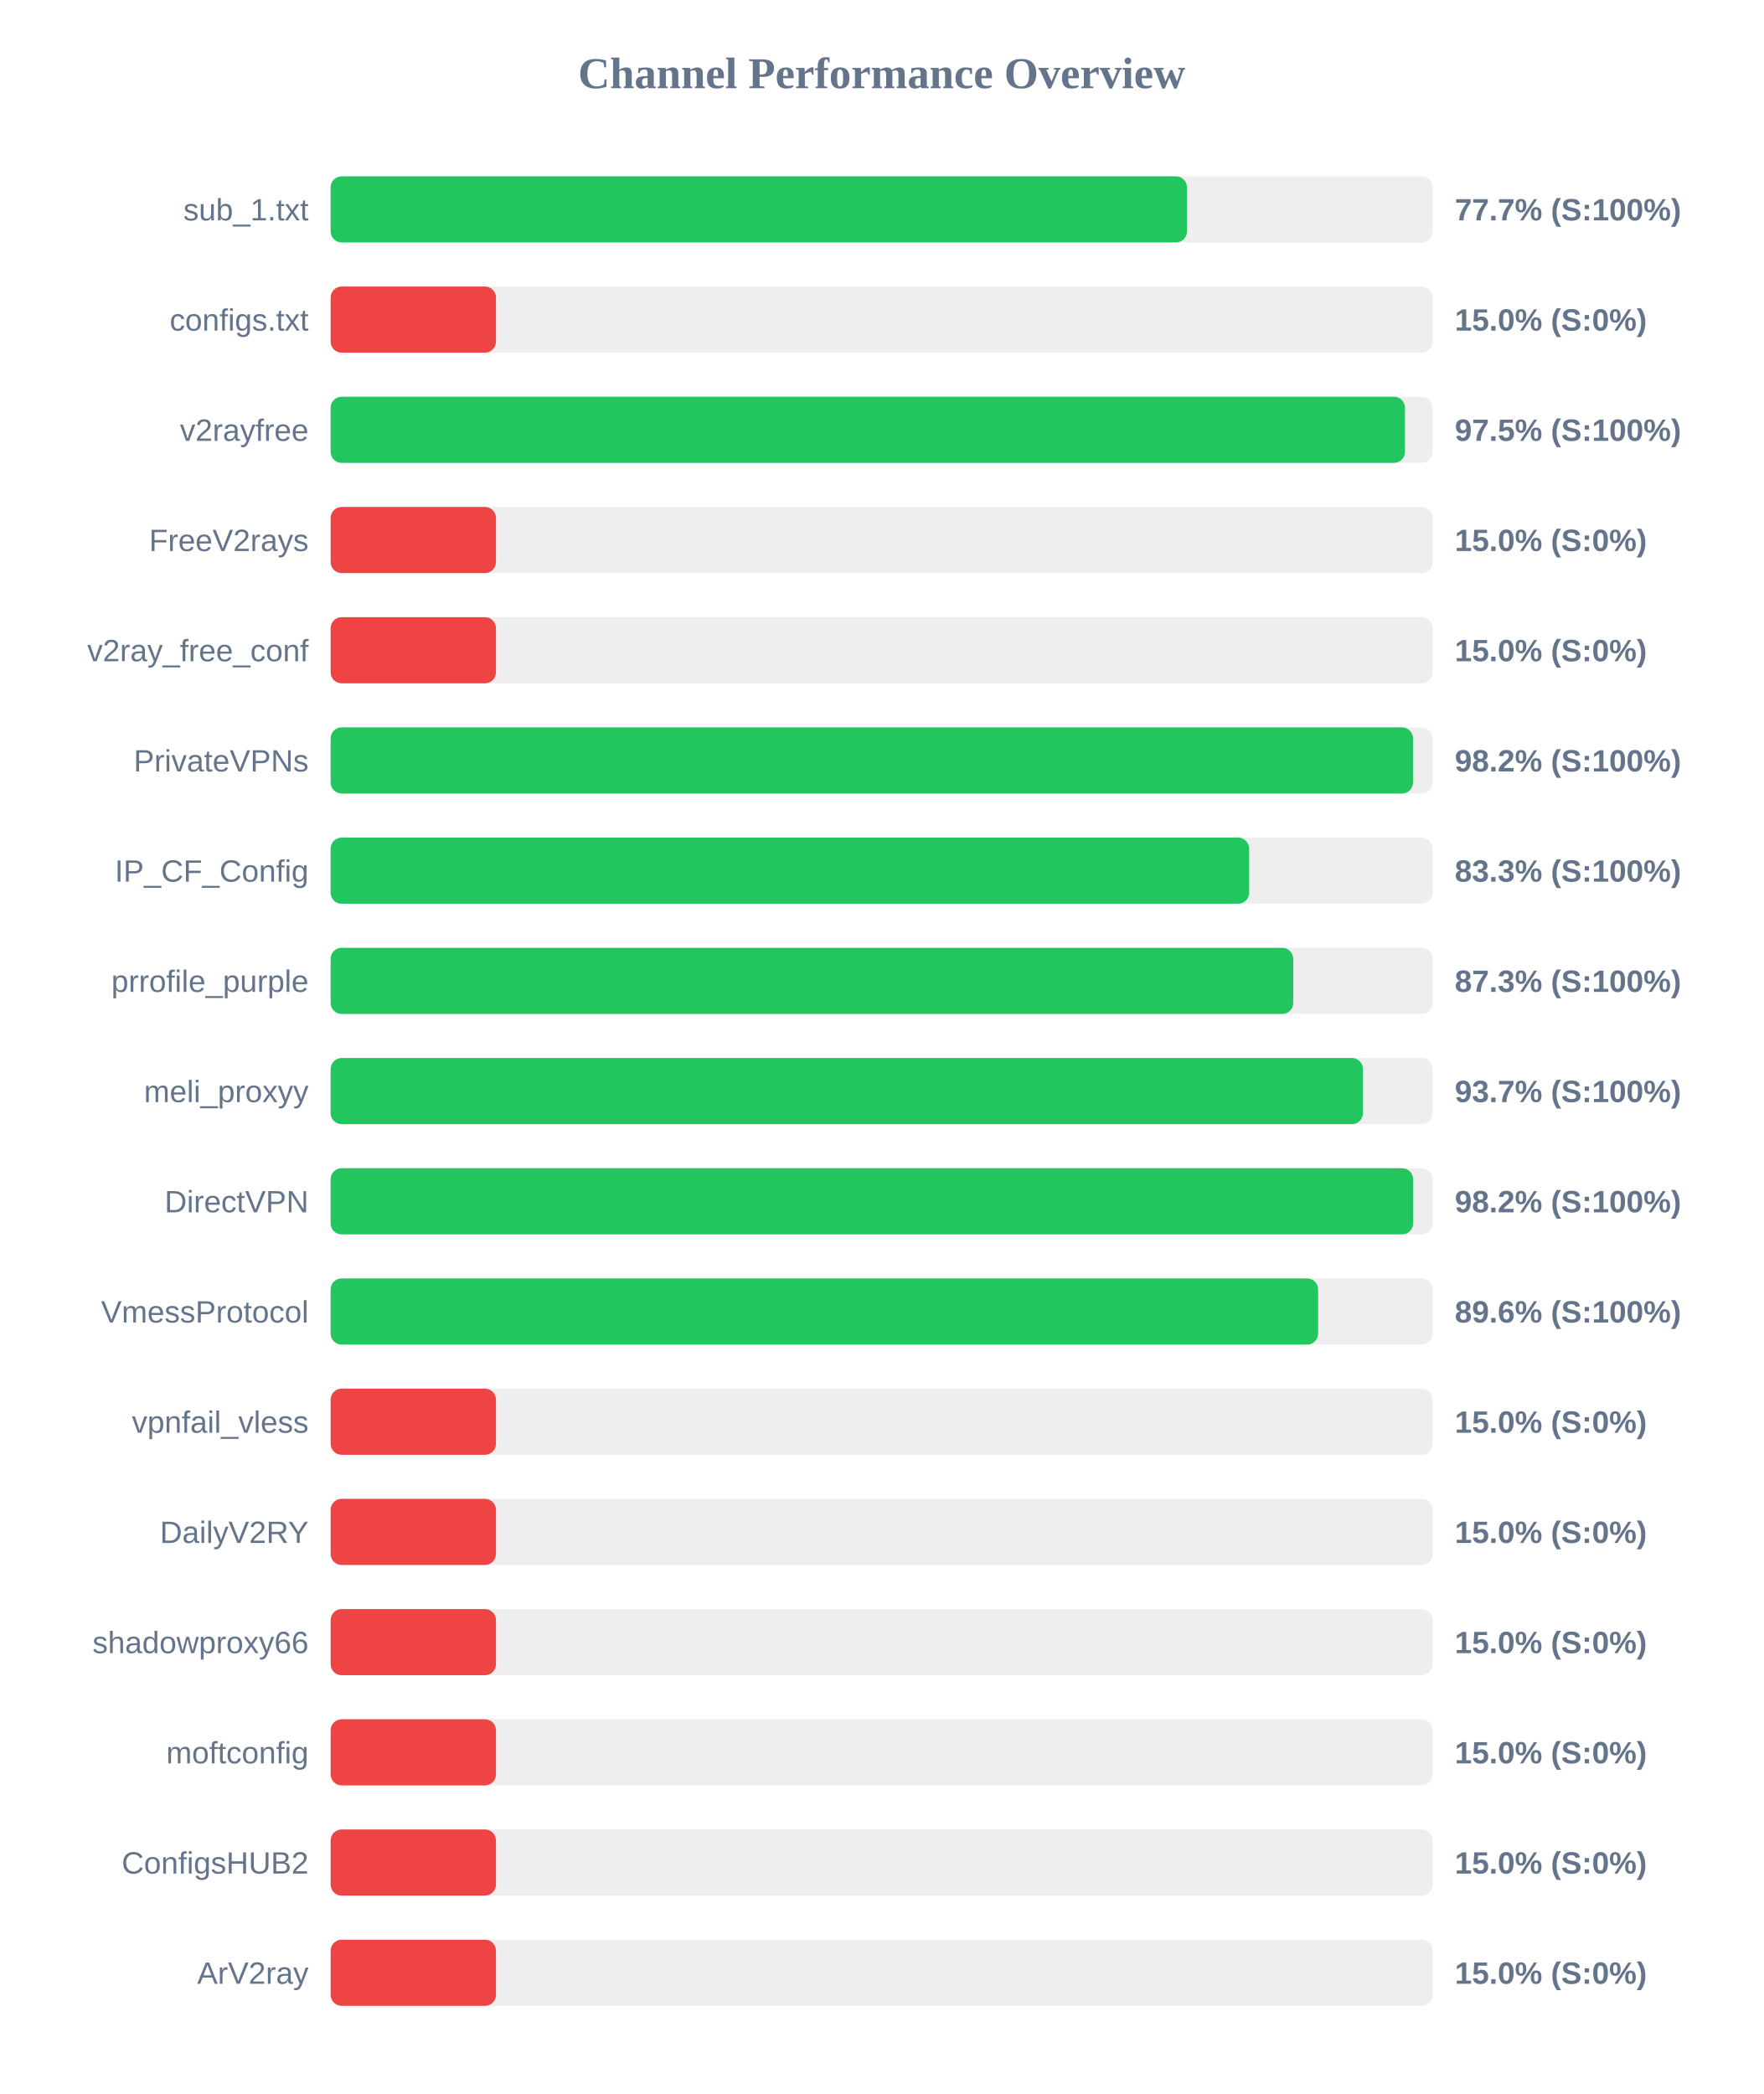
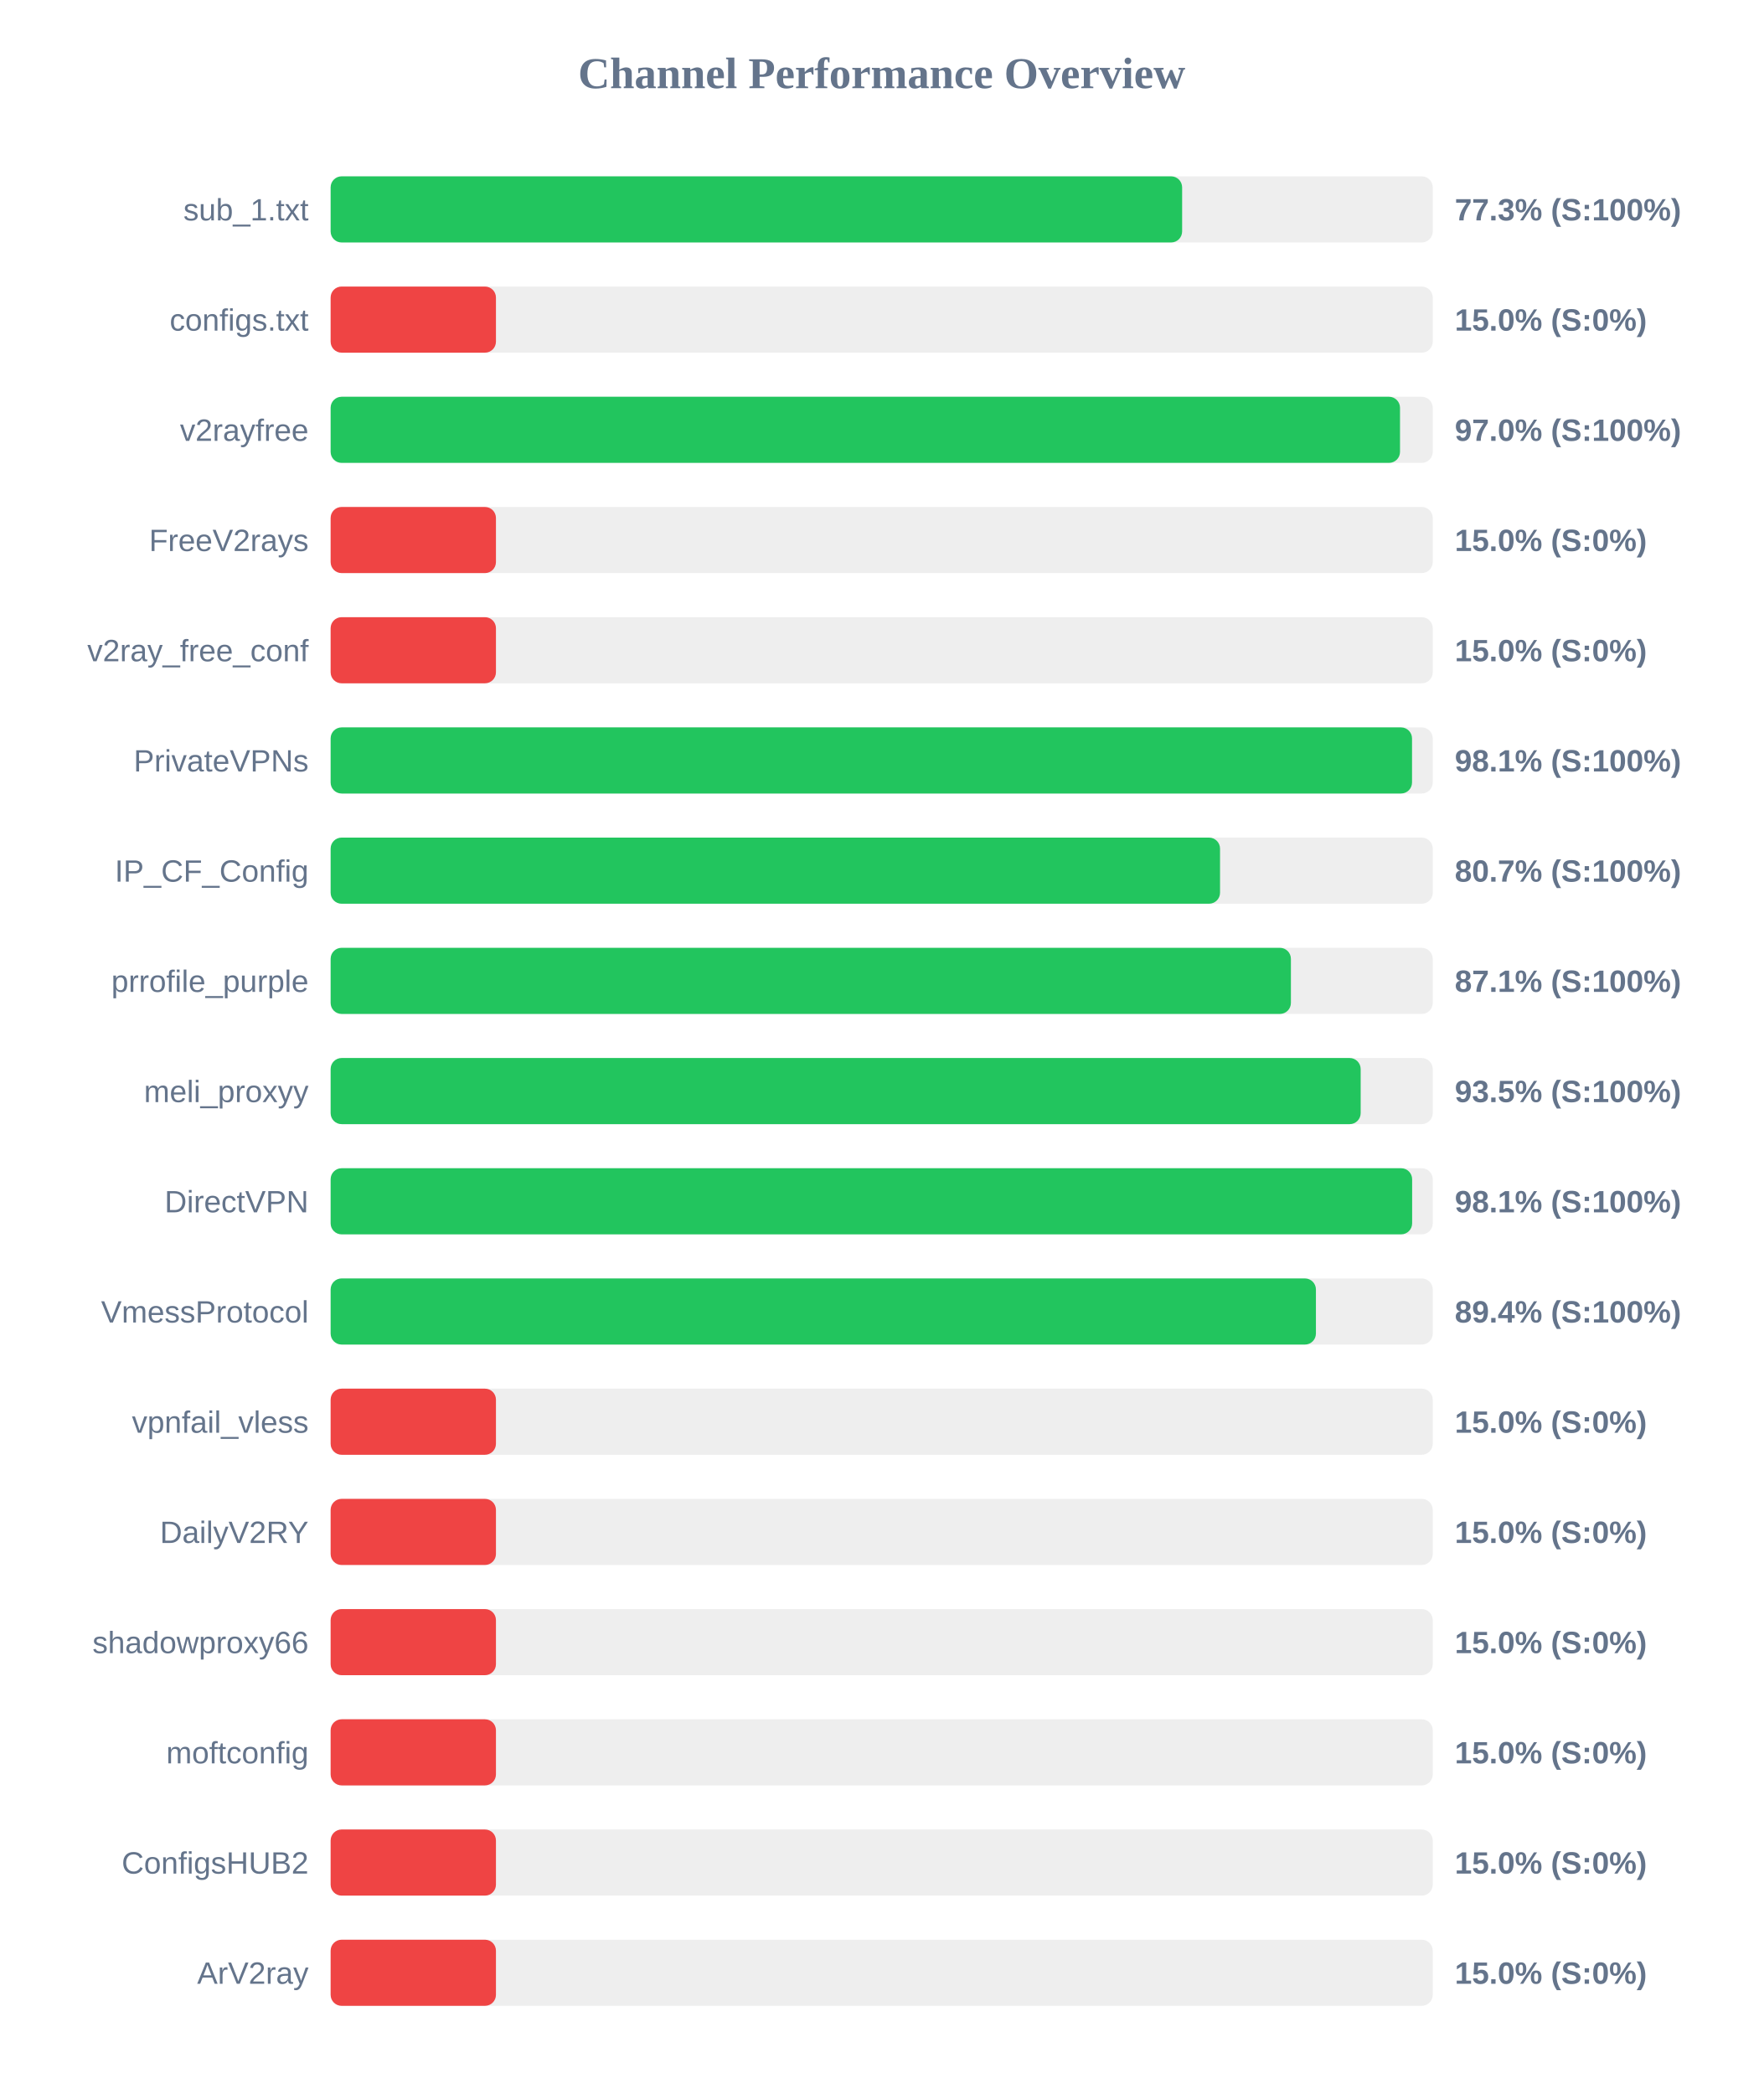
<svg xmlns="http://www.w3.org/2000/svg" width="800" height="950" version="1.1">
  <style>
        .row { font: 14px Arial; fill: #64748b; }
        .score { font: bold 14px Arial; fill: #64748b; }
    </style>
  <text x="400" y="40" text-anchor="middle" font-size="20px" font-weight="bold" fill="#64748b">Channel Performance Overview</text>
  <rect x="150" y="80" width="500" height="30" fill="#eee" rx="5" />
-   <rect x="150" y="80" width="388.5" height="30" fill="#22c55e" rx="5" />
+   <rect x="150" y="80" width="386.3" height="30" fill="#22c55e" rx="5" />
  <text x="140" y="100" text-anchor="end" class="row">sub_1.txt</text>
-   <text x="660" y="100" text-anchor="start" class="score">77.7% (S:100%)</text>
+   <text x="660" y="100" text-anchor="start" class="score">77.3% (S:100%)</text>
  <rect x="150" y="130" width="500" height="30" fill="#eee" rx="5" />
  <rect x="150" y="130" width="75.0" height="30" fill="#ef4444" rx="5" />
  <text x="140" y="150" text-anchor="end" class="row">configs.txt</text>
  <text x="660" y="150" text-anchor="start" class="score">15.0% (S:0%)</text>
  <rect x="150" y="180" width="500" height="30" fill="#eee" rx="5" />
-   <rect x="150" y="180" width="487.4" height="30" fill="#22c55e" rx="5" />
+   <rect x="150" y="180" width="485.15" height="30" fill="#22c55e" rx="5" />
  <text x="140" y="200" text-anchor="end" class="row">v2rayfree</text>
-   <text x="660" y="200" text-anchor="start" class="score">97.5% (S:100%)</text>
+   <text x="660" y="200" text-anchor="start" class="score">97.0% (S:100%)</text>
  <rect x="150" y="230" width="500" height="30" fill="#eee" rx="5" />
  <rect x="150" y="230" width="75.0" height="30" fill="#ef4444" rx="5" />
  <text x="140" y="250" text-anchor="end" class="row">FreeV2rays</text>
  <text x="660" y="250" text-anchor="start" class="score">15.0% (S:0%)</text>
  <rect x="150" y="280" width="500" height="30" fill="#eee" rx="5" />
  <rect x="150" y="280" width="75.0" height="30" fill="#ef4444" rx="5" />
  <text x="140" y="300" text-anchor="end" class="row">v2ray_free_conf</text>
  <text x="660" y="300" text-anchor="start" class="score">15.0% (S:0%)</text>
  <rect x="150" y="330" width="500" height="30" fill="#eee" rx="5" />
-   <rect x="150" y="330" width="491.05" height="30" fill="#22c55e" rx="5" />
+   <rect x="150" y="330" width="490.6" height="30" fill="#22c55e" rx="5" />
  <text x="140" y="350" text-anchor="end" class="row">PrivateVPNs</text>
-   <text x="660" y="350" text-anchor="start" class="score">98.2% (S:100%)</text>
+   <text x="660" y="350" text-anchor="start" class="score">98.1% (S:100%)</text>
  <rect x="150" y="380" width="500" height="30" fill="#eee" rx="5" />
-   <rect x="150" y="380" width="416.7" height="30" fill="#22c55e" rx="5" />
+   <rect x="150" y="380" width="403.5" height="30" fill="#22c55e" rx="5" />
  <text x="140" y="400" text-anchor="end" class="row">IP_CF_Config</text>
-   <text x="660" y="400" text-anchor="start" class="score">83.3% (S:100%)</text>
+   <text x="660" y="400" text-anchor="start" class="score">80.7% (S:100%)</text>
  <rect x="150" y="430" width="500" height="30" fill="#eee" rx="5" />
-   <rect x="150" y="430" width="436.7" height="30" fill="#22c55e" rx="5" />
+   <rect x="150" y="430" width="435.65" height="30" fill="#22c55e" rx="5" />
  <text x="140" y="450" text-anchor="end" class="row">prrofile_purple</text>
-   <text x="660" y="450" text-anchor="start" class="score">87.3% (S:100%)</text>
+   <text x="660" y="450" text-anchor="start" class="score">87.1% (S:100%)</text>
  <rect x="150" y="480" width="500" height="30" fill="#eee" rx="5" />
-   <rect x="150" y="480" width="468.35" height="30" fill="#22c55e" rx="5" />
+   <rect x="150" y="480" width="467.3" height="30" fill="#22c55e" rx="5" />
  <text x="140" y="500" text-anchor="end" class="row">meli_proxyy</text>
-   <text x="660" y="500" text-anchor="start" class="score">93.7% (S:100%)</text>
+   <text x="660" y="500" text-anchor="start" class="score">93.5% (S:100%)</text>
  <rect x="150" y="530" width="500" height="30" fill="#eee" rx="5" />
-   <rect x="150" y="530" width="491.1" height="30" fill="#22c55e" rx="5" />
+   <rect x="150" y="530" width="490.65" height="30" fill="#22c55e" rx="5" />
  <text x="140" y="550" text-anchor="end" class="row">DirectVPN</text>
-   <text x="660" y="550" text-anchor="start" class="score">98.2% (S:100%)</text>
+   <text x="660" y="550" text-anchor="start" class="score">98.1% (S:100%)</text>
  <rect x="150" y="580" width="500" height="30" fill="#eee" rx="5" />
-   <rect x="150" y="580" width="448.0" height="30" fill="#22c55e" rx="5" />
+   <rect x="150" y="580" width="447.0" height="30" fill="#22c55e" rx="5" />
  <text x="140" y="600" text-anchor="end" class="row">VmessProtocol</text>
-   <text x="660" y="600" text-anchor="start" class="score">89.6% (S:100%)</text>
+   <text x="660" y="600" text-anchor="start" class="score">89.4% (S:100%)</text>
  <rect x="150" y="630" width="500" height="30" fill="#eee" rx="5" />
  <rect x="150" y="630" width="75.0" height="30" fill="#ef4444" rx="5" />
  <text x="140" y="650" text-anchor="end" class="row">vpnfail_vless</text>
  <text x="660" y="650" text-anchor="start" class="score">15.0% (S:0%)</text>
  <rect x="150" y="680" width="500" height="30" fill="#eee" rx="5" />
  <rect x="150" y="680" width="75.0" height="30" fill="#ef4444" rx="5" />
  <text x="140" y="700" text-anchor="end" class="row">DailyV2RY</text>
  <text x="660" y="700" text-anchor="start" class="score">15.0% (S:0%)</text>
  <rect x="150" y="730" width="500" height="30" fill="#eee" rx="5" />
  <rect x="150" y="730" width="75.0" height="30" fill="#ef4444" rx="5" />
  <text x="140" y="750" text-anchor="end" class="row">shadowproxy66</text>
  <text x="660" y="750" text-anchor="start" class="score">15.0% (S:0%)</text>
  <rect x="150" y="780" width="500" height="30" fill="#eee" rx="5" />
  <rect x="150" y="780" width="75.0" height="30" fill="#ef4444" rx="5" />
  <text x="140" y="800" text-anchor="end" class="row">moftconfig</text>
  <text x="660" y="800" text-anchor="start" class="score">15.0% (S:0%)</text>
  <rect x="150" y="830" width="500" height="30" fill="#eee" rx="5" />
  <rect x="150" y="830" width="75.0" height="30" fill="#ef4444" rx="5" />
  <text x="140" y="850" text-anchor="end" class="row">ConfigsHUB2</text>
  <text x="660" y="850" text-anchor="start" class="score">15.0% (S:0%)</text>
  <rect x="150" y="880" width="500" height="30" fill="#eee" rx="5" />
  <rect x="150" y="880" width="75.0" height="30" fill="#ef4444" rx="5" />
  <text x="140" y="900" text-anchor="end" class="row">ArV2ray</text>
  <text x="660" y="900" text-anchor="start" class="score">15.0% (S:0%)</text>
</svg>
